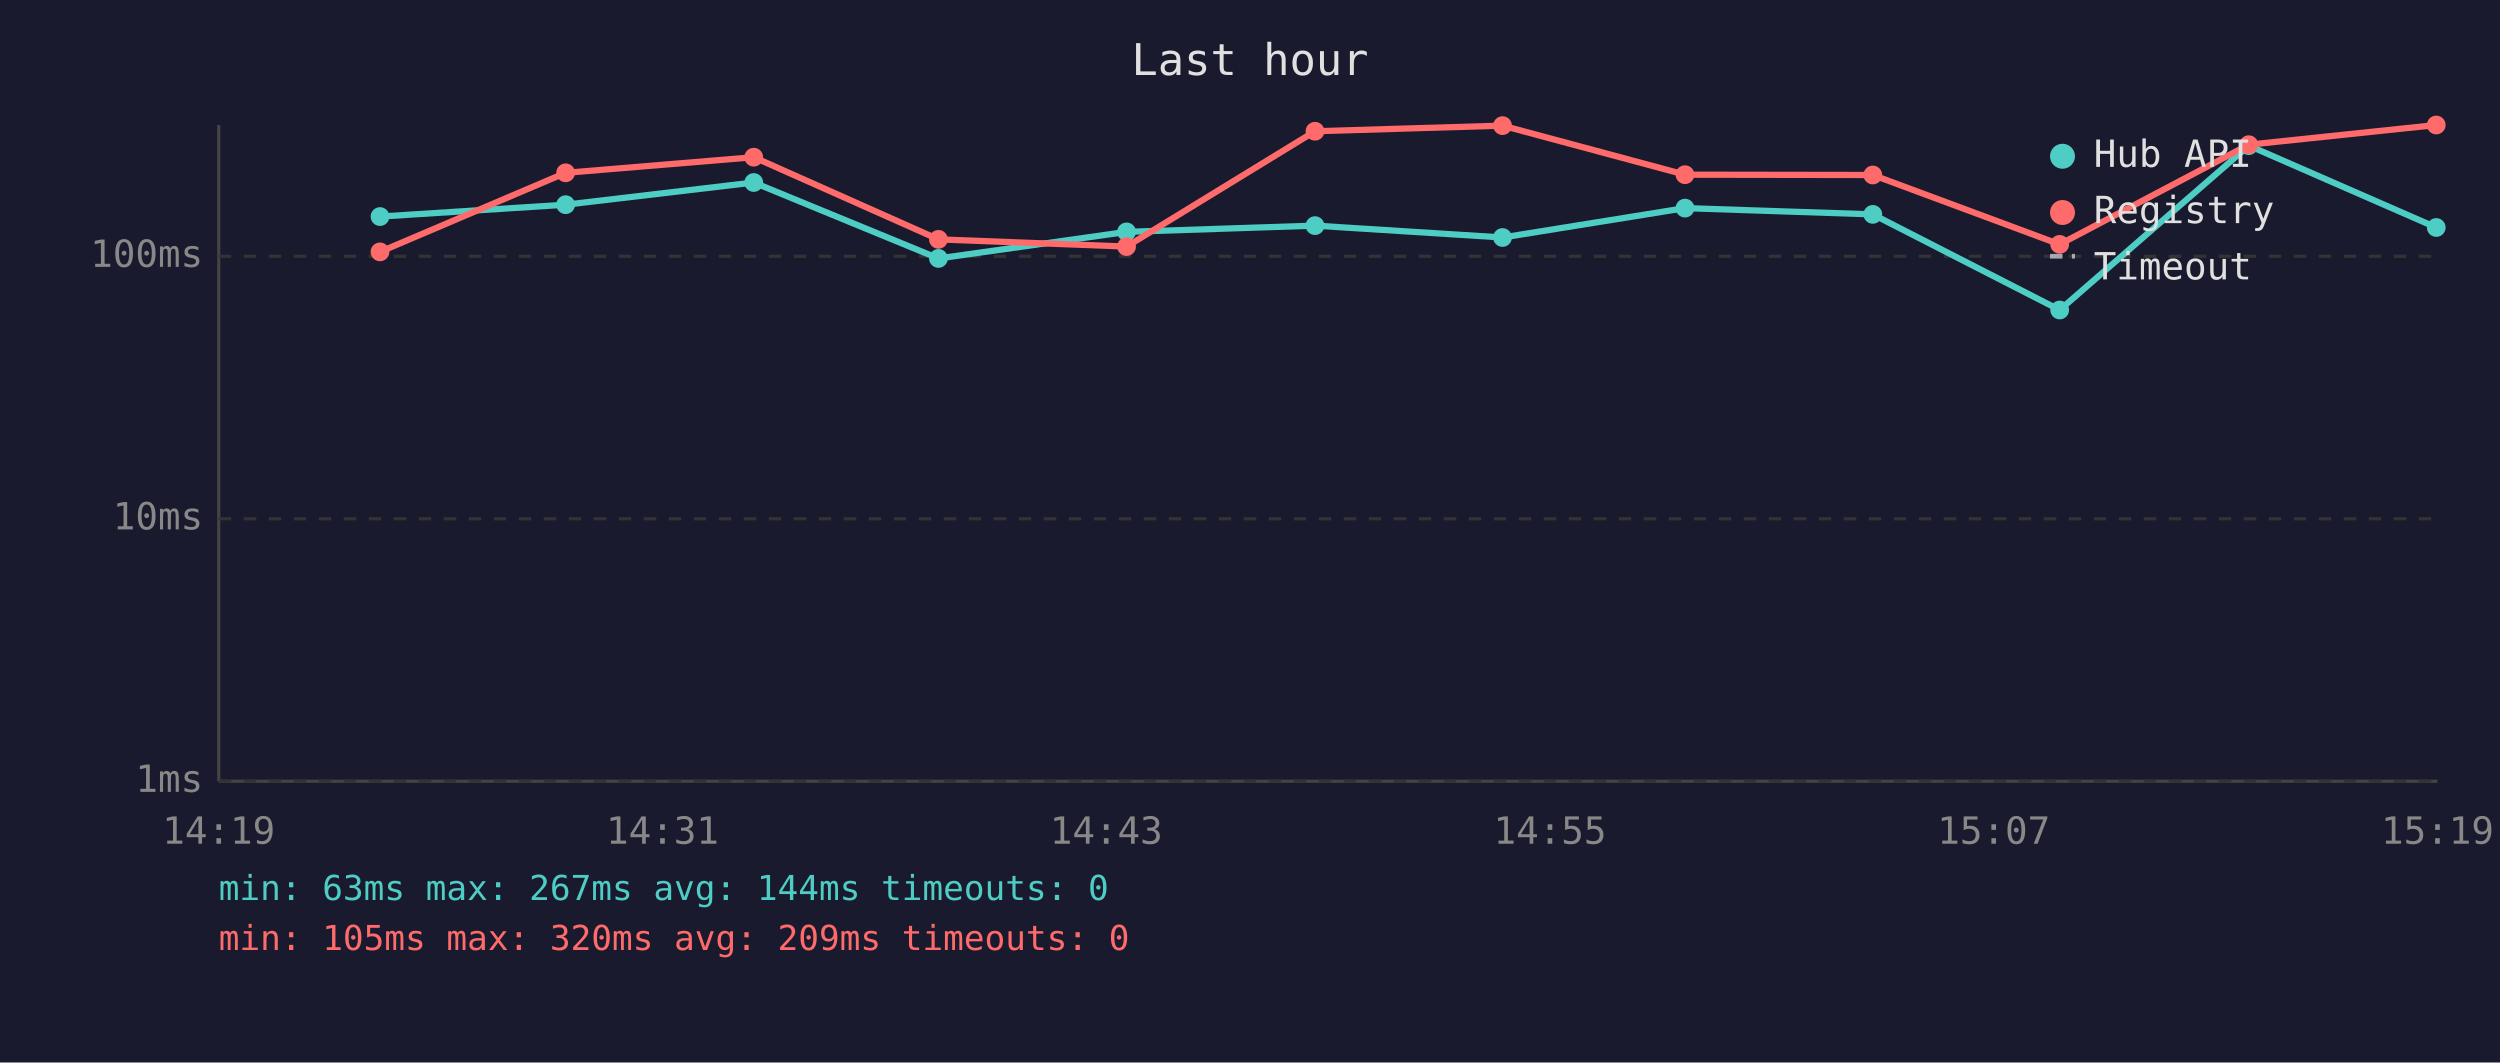
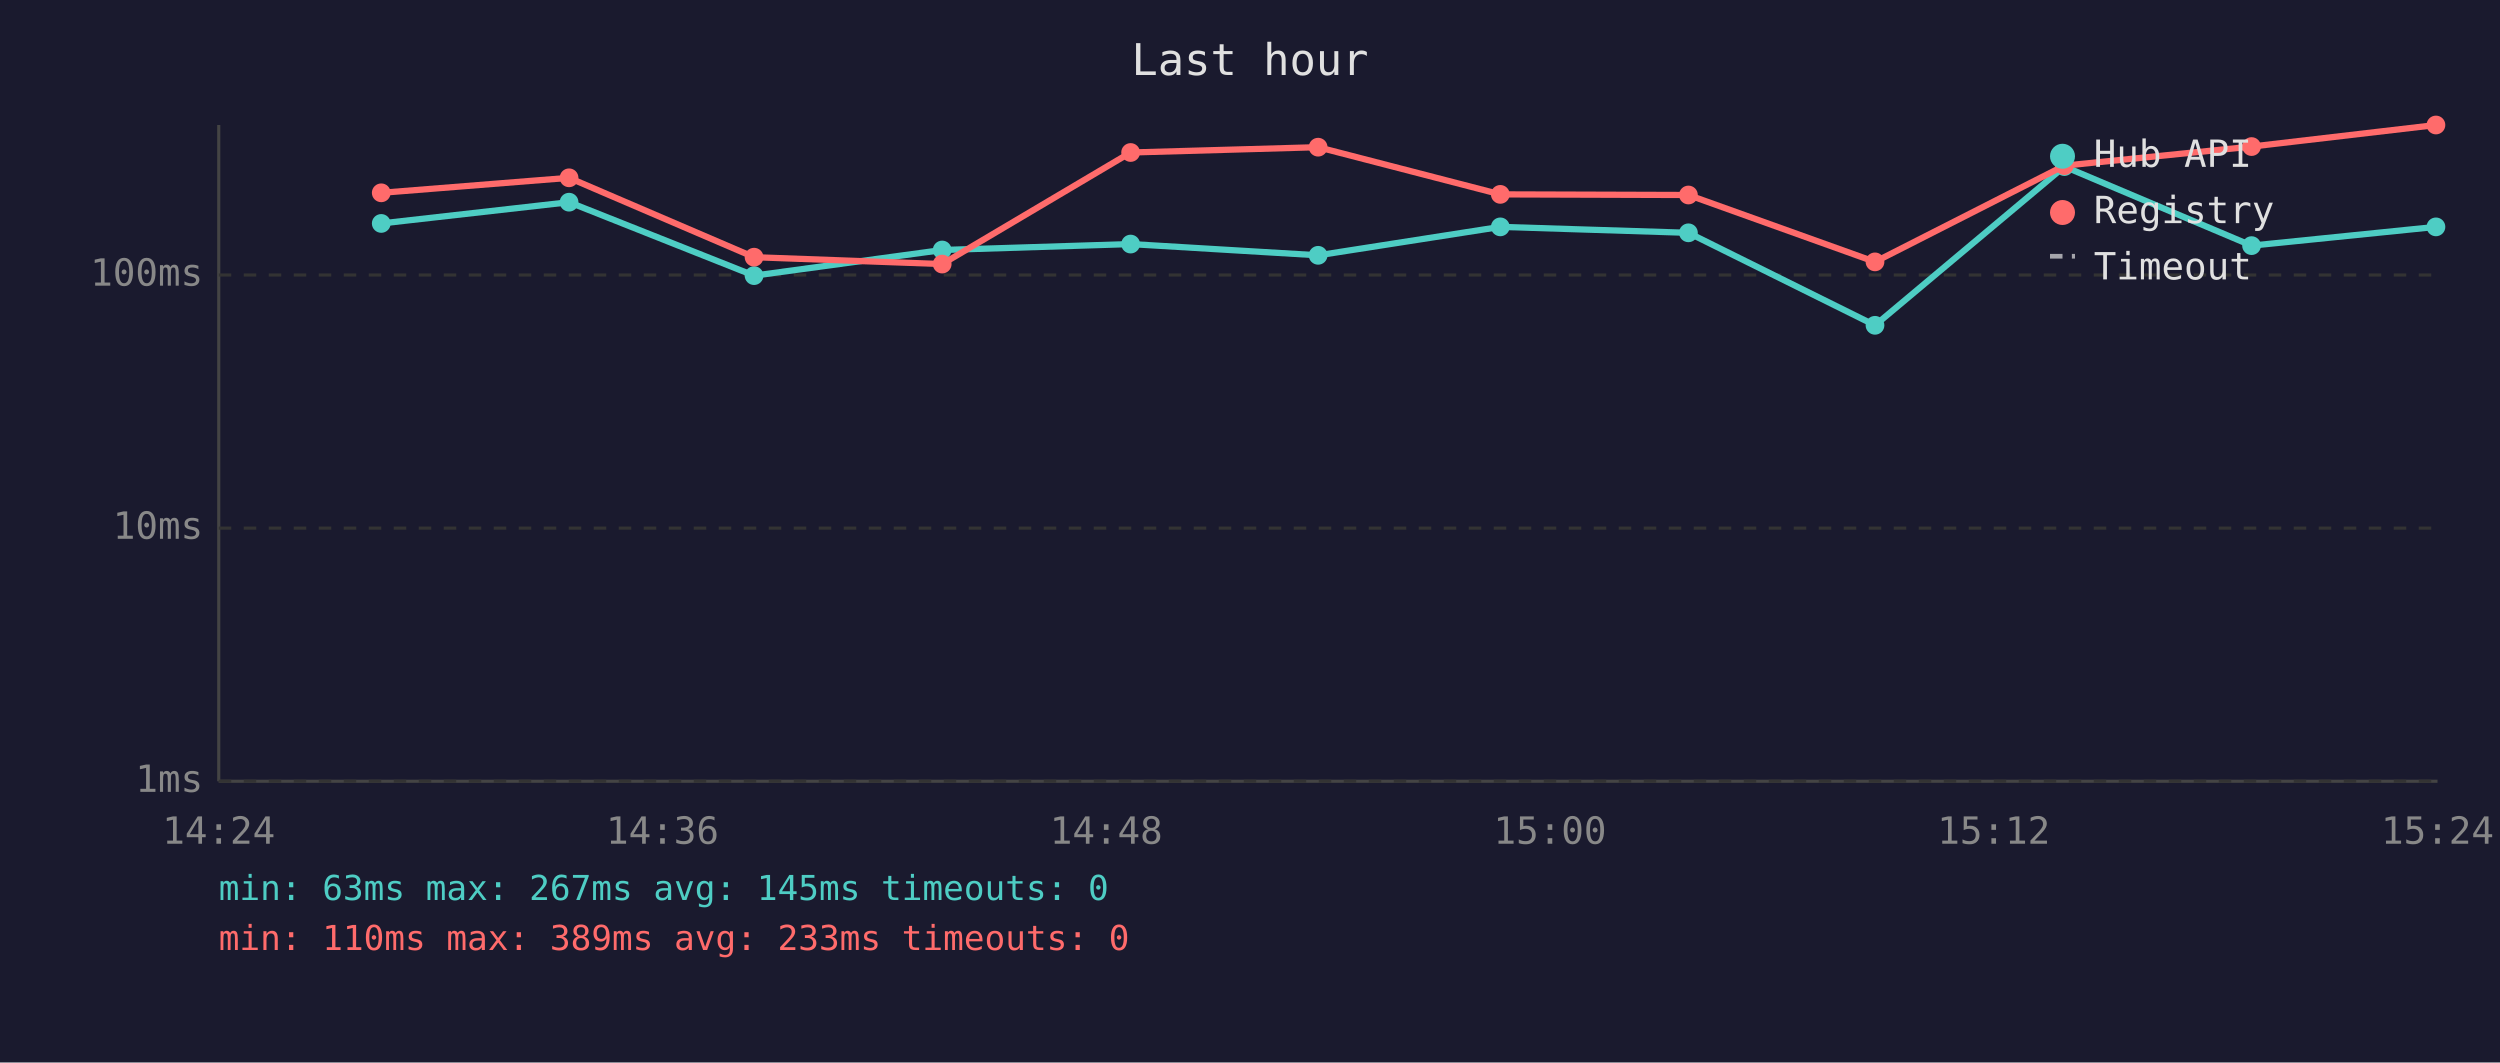
<svg xmlns="http://www.w3.org/2000/svg" viewBox="0 0 800 340" font-family="monospace" font-size="12">
  <rect width="800" height="340" fill="#1a1a2e" />
  <text x="400" y="24" fill="#e0e0e0" font-size="14" text-anchor="middle">Last hour</text>
  <line x1="70" y1="40" x2="70" y2="250" stroke="#444" stroke-width="1" />
  <line x1="70" y1="250" x2="780" y2="250" stroke="#444" stroke-width="1" />
  <line x1="70" y1="250" x2="780" y2="250" stroke="#333" stroke-width="1" stroke-dasharray="4" />
  <text x="65" y="250" fill="#888" text-anchor="end" dominant-baseline="middle">1ms</text>
-   <line x1="70" y1="166" x2="780" y2="166" stroke="#333" stroke-width="1" stroke-dasharray="4" />
-   <text x="65" y="166" fill="#888" text-anchor="end" dominant-baseline="middle">10ms</text>
-   <line x1="70" y1="82" x2="780" y2="82" stroke="#333" stroke-width="1" stroke-dasharray="4" />
-   <text x="65" y="82" fill="#888" text-anchor="end" dominant-baseline="middle">100ms</text>
-   <text x="70" y="270" fill="#888" text-anchor="middle">14:19</text>
-   <text x="212" y="270" fill="#888" text-anchor="middle">14:31</text>
-   <text x="354" y="270" fill="#888" text-anchor="middle">14:43</text>
-   <text x="496" y="270" fill="#888" text-anchor="middle">14:55</text>
-   <text x="638" y="270" fill="#888" text-anchor="middle">15:07</text>
-   <text x="780" y="270" fill="#888" text-anchor="middle">15:19</text>
-   <polyline points="121.6,69.3 181.0,65.5 241.2,58.4 300.3,82.7 360.5,74.2 420.8,72.2 480.8,76.0 539.2,66.6 599.3,68.6 659.1,99.2 719.6,46.6 779.6,72.8" fill="none" stroke="#4ecdc4" stroke-width="2" opacity="1" />
-   <circle cx="121.6" cy="69.3" r="3" fill="#4ecdc4" />
-   <circle cx="181.0" cy="65.5" r="3" fill="#4ecdc4" />
-   <circle cx="241.2" cy="58.4" r="3" fill="#4ecdc4" />
-   <circle cx="300.3" cy="82.7" r="3" fill="#4ecdc4" />
-   <circle cx="360.5" cy="74.2" r="3" fill="#4ecdc4" />
-   <circle cx="420.8" cy="72.2" r="3" fill="#4ecdc4" />
-   <circle cx="480.8" cy="76.0" r="3" fill="#4ecdc4" />
-   <circle cx="539.2" cy="66.6" r="3" fill="#4ecdc4" />
-   <circle cx="599.3" cy="68.6" r="3" fill="#4ecdc4" />
-   <circle cx="659.1" cy="99.2" r="3" fill="#4ecdc4" />
-   <circle cx="719.6" cy="46.6" r="3" fill="#4ecdc4" />
-   <circle cx="779.6" cy="72.8" r="3" fill="#4ecdc4" />
-   <polyline points="121.6,80.6 181.0,55.3 241.2,50.3 300.3,76.6 360.5,78.9 420.8,42.0 480.8,40.2 539.2,55.9 599.3,56.0 659.1,78.2 719.6,46.3 779.6,40.0" fill="none" stroke="#ff6b6b" stroke-width="2" opacity="1" />
-   <circle cx="121.6" cy="80.6" r="3" fill="#ff6b6b" />
-   <circle cx="181.0" cy="55.3" r="3" fill="#ff6b6b" />
-   <circle cx="241.2" cy="50.3" r="3" fill="#ff6b6b" />
-   <circle cx="300.3" cy="76.6" r="3" fill="#ff6b6b" />
-   <circle cx="360.5" cy="78.9" r="3" fill="#ff6b6b" />
-   <circle cx="420.8" cy="42.0" r="3" fill="#ff6b6b" />
-   <circle cx="480.8" cy="40.2" r="3" fill="#ff6b6b" />
-   <circle cx="539.2" cy="55.9" r="3" fill="#ff6b6b" />
-   <circle cx="599.3" cy="56.0" r="3" fill="#ff6b6b" />
-   <circle cx="659.1" cy="78.2" r="3" fill="#ff6b6b" />
-   <circle cx="719.6" cy="46.3" r="3" fill="#ff6b6b" />
-   <circle cx="779.6" cy="40.0" r="3" fill="#ff6b6b" />
+   <line x1="70" y1="169" x2="780" y2="169" stroke="#333" stroke-width="1" stroke-dasharray="4" />
+   <text x="65" y="169" fill="#888" text-anchor="end" dominant-baseline="middle">10ms</text>
+   <line x1="70" y1="88" x2="780" y2="88" stroke="#333" stroke-width="1" stroke-dasharray="4" />
+   <text x="65" y="88" fill="#888" text-anchor="end" dominant-baseline="middle">100ms</text>
+   <text x="70" y="270" fill="#888" text-anchor="middle">14:24</text>
+   <text x="212" y="270" fill="#888" text-anchor="middle">14:36</text>
+   <text x="354" y="270" fill="#888" text-anchor="middle">14:48</text>
+   <text x="496" y="270" fill="#888" text-anchor="middle">15:00</text>
+   <text x="638" y="270" fill="#888" text-anchor="middle">15:12</text>
+   <text x="780" y="270" fill="#888" text-anchor="middle">15:24</text>
+   <polyline points="122.0,71.5 182.1,64.7 241.3,88.2 301.5,80.0 361.8,78.1 421.8,81.7 480.1,72.6 540.3,74.5 600.0,104.1 660.6,53.3 720.5,78.6 779.5,72.6" fill="none" stroke="#4ecdc4" stroke-width="2" opacity="1" />
+   <circle cx="122.0" cy="71.5" r="3" fill="#4ecdc4" />
+   <circle cx="182.1" cy="64.7" r="3" fill="#4ecdc4" />
+   <circle cx="241.3" cy="88.2" r="3" fill="#4ecdc4" />
+   <circle cx="301.5" cy="80.0" r="3" fill="#4ecdc4" />
+   <circle cx="361.8" cy="78.1" r="3" fill="#4ecdc4" />
+   <circle cx="421.8" cy="81.7" r="3" fill="#4ecdc4" />
+   <circle cx="480.1" cy="72.6" r="3" fill="#4ecdc4" />
+   <circle cx="540.3" cy="74.5" r="3" fill="#4ecdc4" />
+   <circle cx="600.0" cy="104.1" r="3" fill="#4ecdc4" />
+   <circle cx="660.6" cy="53.3" r="3" fill="#4ecdc4" />
+   <circle cx="720.5" cy="78.6" r="3" fill="#4ecdc4" />
+   <circle cx="779.5" cy="72.6" r="3" fill="#4ecdc4" />
+   <polyline points="122.0,61.7 182.1,56.9 241.3,82.3 301.5,84.5 361.8,48.8 421.8,47.1 480.1,62.2 540.3,62.4 600.0,83.8 660.6,53.0 720.5,46.9 779.5,40.0" fill="none" stroke="#ff6b6b" stroke-width="2" opacity="1" />
+   <circle cx="122.0" cy="61.7" r="3" fill="#ff6b6b" />
+   <circle cx="182.1" cy="56.9" r="3" fill="#ff6b6b" />
+   <circle cx="241.3" cy="82.3" r="3" fill="#ff6b6b" />
+   <circle cx="301.5" cy="84.5" r="3" fill="#ff6b6b" />
+   <circle cx="361.8" cy="48.8" r="3" fill="#ff6b6b" />
+   <circle cx="421.8" cy="47.1" r="3" fill="#ff6b6b" />
+   <circle cx="480.1" cy="62.2" r="3" fill="#ff6b6b" />
+   <circle cx="540.3" cy="62.4" r="3" fill="#ff6b6b" />
+   <circle cx="600.0" cy="83.8" r="3" fill="#ff6b6b" />
+   <circle cx="660.6" cy="53.0" r="3" fill="#ff6b6b" />
+   <circle cx="720.5" cy="46.9" r="3" fill="#ff6b6b" />
+   <circle cx="779.5" cy="40.0" r="3" fill="#ff6b6b" />
  <circle cx="660" cy="50" r="4" fill="#4ecdc4" />
  <text x="670" y="50" fill="#e0e0e0" dominant-baseline="middle">Hub API</text>
  <circle cx="660" cy="68" r="4" fill="#ff6b6b" />
  <text x="670" y="68" fill="#e0e0e0" dominant-baseline="middle">Registry</text>
  <line x1="656" y1="82" x2="664" y2="82" stroke="#e0e0e0" stroke-width="1.5" stroke-dasharray="4,3" opacity="0.7" />
  <text x="670" y="86" fill="#e0e0e0" dominant-baseline="middle">Timeout</text>
-   <text x="70" y="288" fill="#4ecdc4" font-size="11">min: 63ms  max: 267ms  avg: 144ms  timeouts: 0</text>
-   <text x="70" y="304" fill="#ff6b6b" font-size="11">min: 105ms  max: 320ms  avg: 209ms  timeouts: 0</text>
+   <text x="70" y="288" fill="#4ecdc4" font-size="11">min: 63ms  max: 267ms  avg: 145ms  timeouts: 0</text>
+   <text x="70" y="304" fill="#ff6b6b" font-size="11">min: 110ms  max: 389ms  avg: 233ms  timeouts: 0</text>
</svg>
